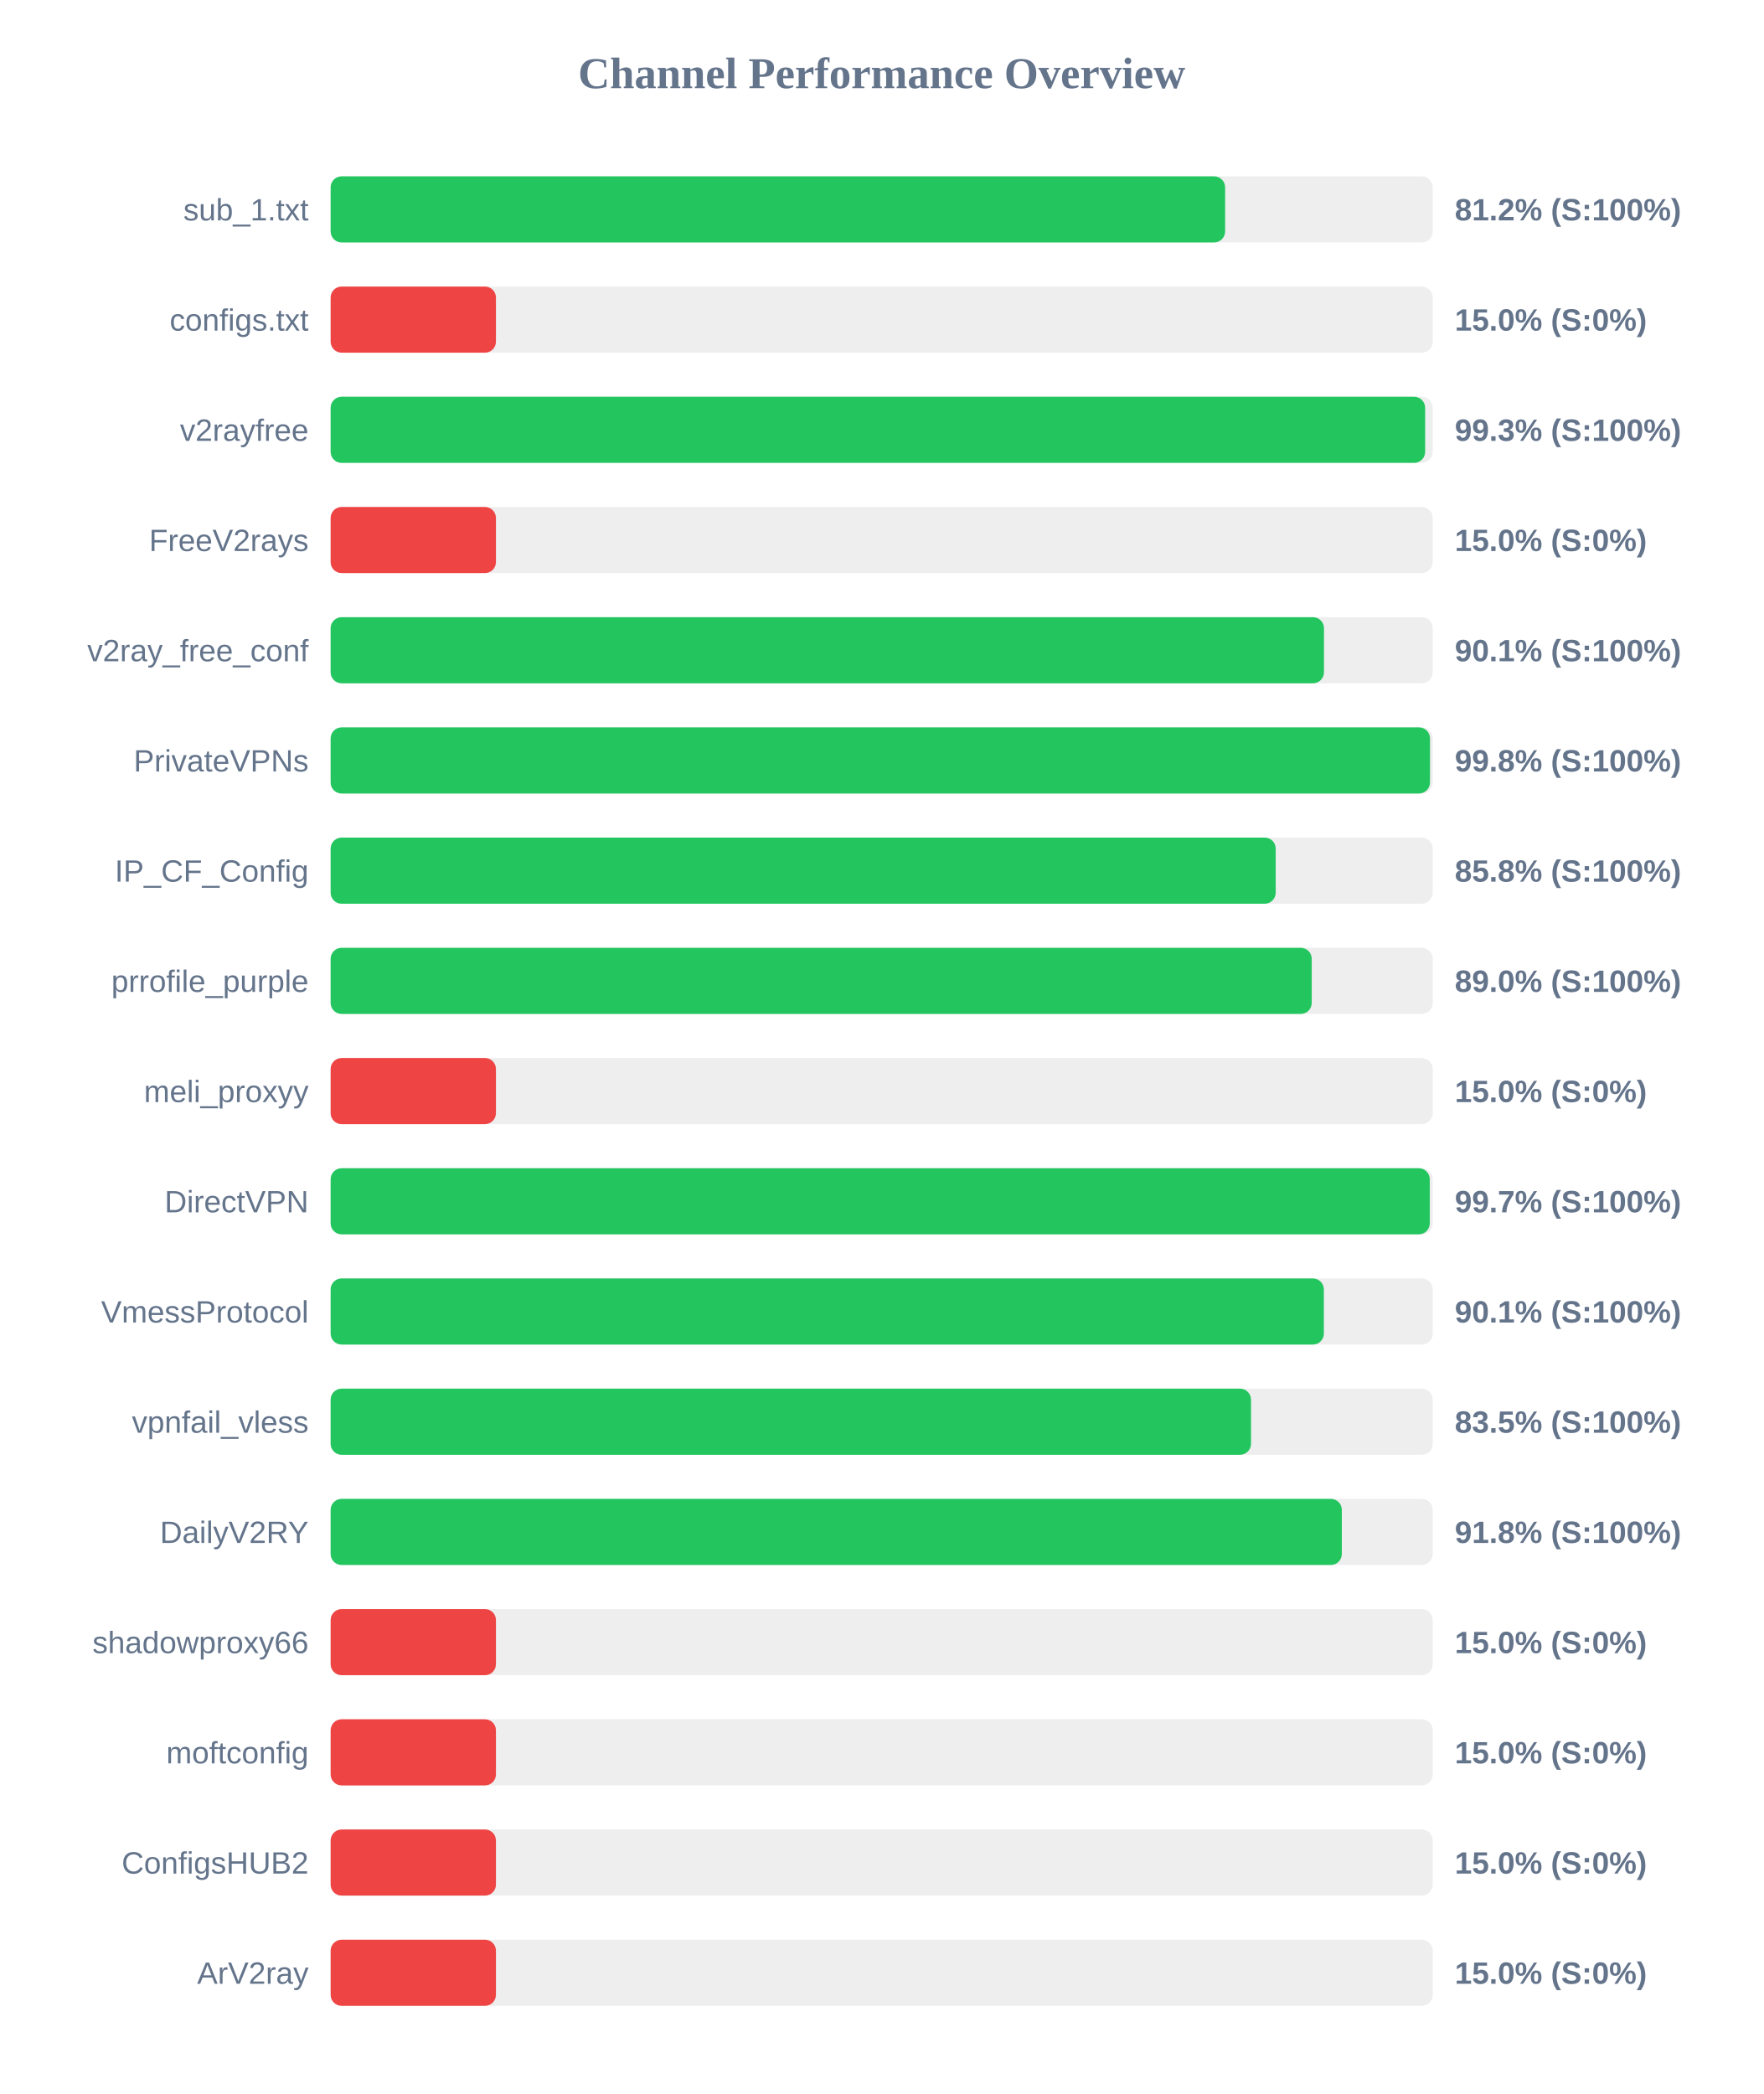
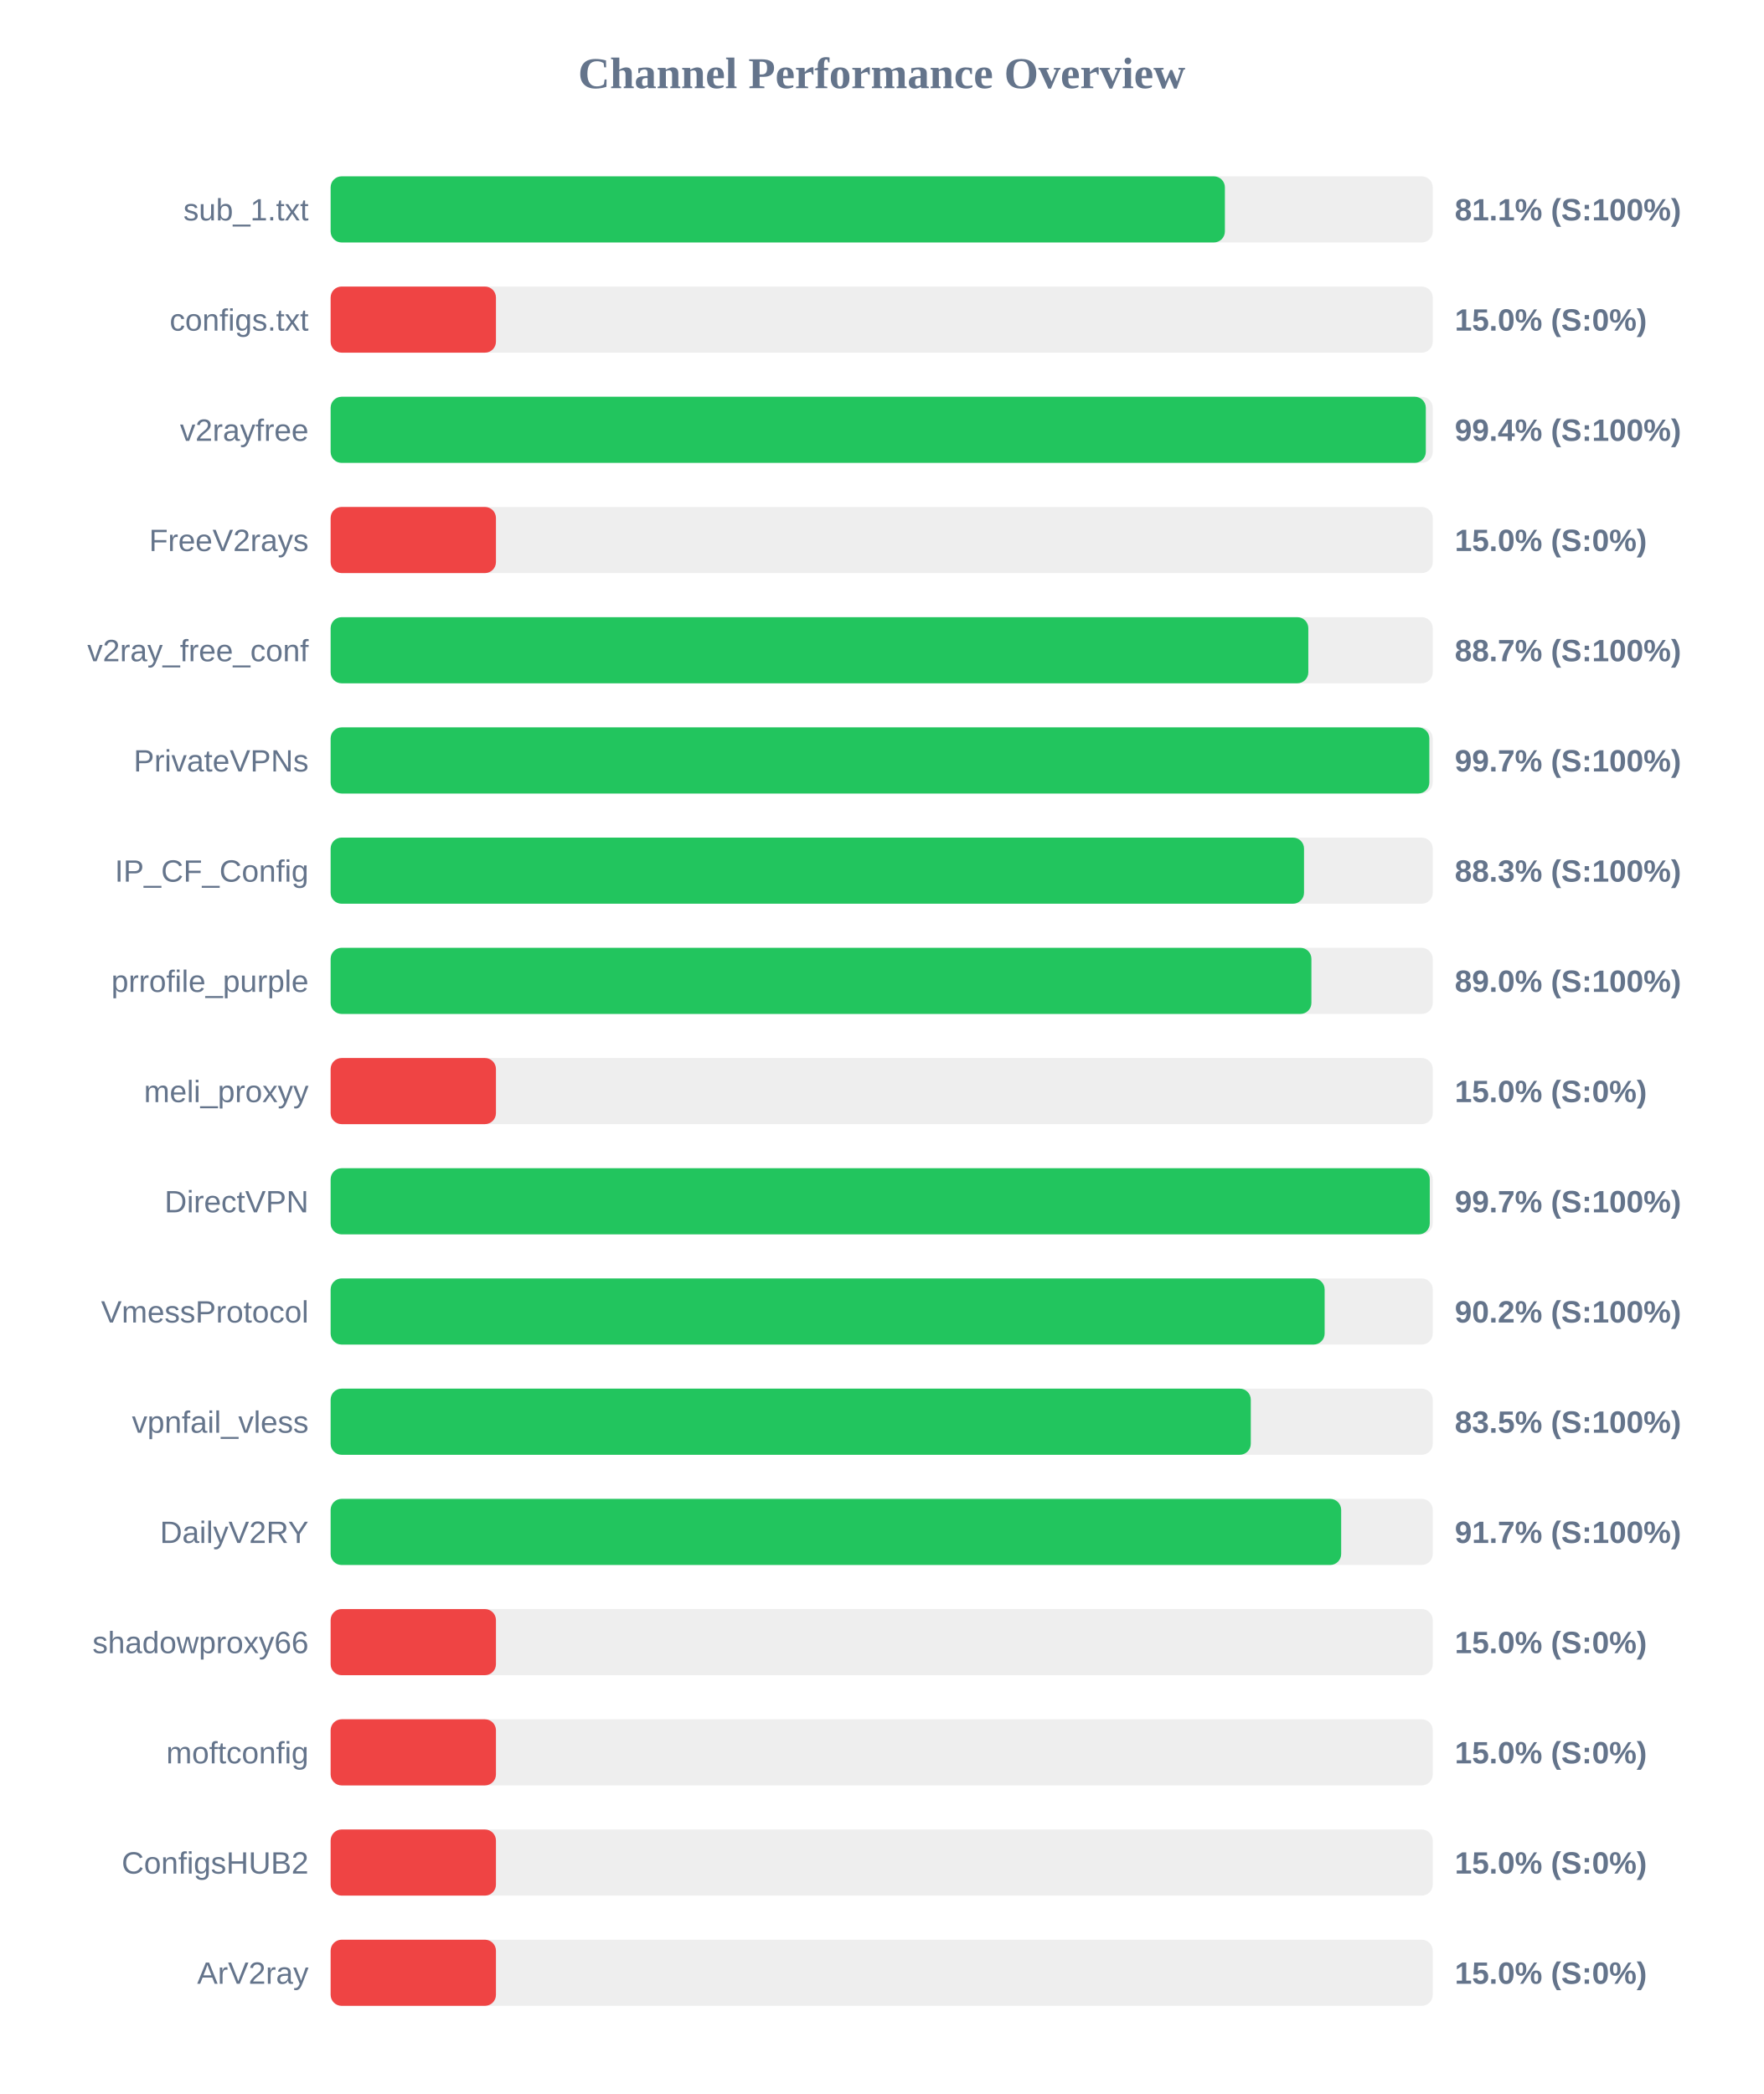
<svg xmlns="http://www.w3.org/2000/svg" width="800" height="950" version="1.1">
  <style>
        .row { font: 14px Arial; fill: #64748b; }
        .score { font: bold 14px Arial; fill: #64748b; }
    </style>
  <text x="400" y="40" text-anchor="middle" font-size="20px" font-weight="bold" fill="#64748b">Channel Performance Overview</text>
  <rect x="150" y="80" width="500" height="30" fill="#eee" rx="5" />
-   <rect x="150" y="80" width="405.8" height="30" fill="#22c55e" rx="5" />
+   <rect x="150" y="80" width="405.7" height="30" fill="#22c55e" rx="5" />
  <text x="140" y="100" text-anchor="end" class="row">sub_1.txt</text>
-   <text x="660" y="100" text-anchor="start" class="score">81.2% (S:100%)</text>
+   <text x="660" y="100" text-anchor="start" class="score">81.1% (S:100%)</text>
  <rect x="150" y="130" width="500" height="30" fill="#eee" rx="5" />
  <rect x="150" y="130" width="75.0" height="30" fill="#ef4444" rx="5" />
  <text x="140" y="150" text-anchor="end" class="row">configs.txt</text>
  <text x="660" y="150" text-anchor="start" class="score">15.0% (S:0%)</text>
  <rect x="150" y="180" width="500" height="30" fill="#eee" rx="5" />
-   <rect x="150" y="180" width="496.55" height="30" fill="#22c55e" rx="5" />
+   <rect x="150" y="180" width="496.85" height="30" fill="#22c55e" rx="5" />
  <text x="140" y="200" text-anchor="end" class="row">v2rayfree</text>
-   <text x="660" y="200" text-anchor="start" class="score">99.3% (S:100%)</text>
+   <text x="660" y="200" text-anchor="start" class="score">99.4% (S:100%)</text>
  <rect x="150" y="230" width="500" height="30" fill="#eee" rx="5" />
  <rect x="150" y="230" width="75.0" height="30" fill="#ef4444" rx="5" />
  <text x="140" y="250" text-anchor="end" class="row">FreeV2rays</text>
  <text x="660" y="250" text-anchor="start" class="score">15.0% (S:0%)</text>
  <rect x="150" y="280" width="500" height="30" fill="#eee" rx="5" />
-   <rect x="150" y="280" width="450.65" height="30" fill="#22c55e" rx="5" />
+   <rect x="150" y="280" width="443.55" height="30" fill="#22c55e" rx="5" />
  <text x="140" y="300" text-anchor="end" class="row">v2ray_free_conf</text>
-   <text x="660" y="300" text-anchor="start" class="score">90.1% (S:100%)</text>
+   <text x="660" y="300" text-anchor="start" class="score">88.7% (S:100%)</text>
  <rect x="150" y="330" width="500" height="30" fill="#eee" rx="5" />
-   <rect x="150" y="330" width="498.75" height="30" fill="#22c55e" rx="5" />
+   <rect x="150" y="330" width="498.45" height="30" fill="#22c55e" rx="5" />
  <text x="140" y="350" text-anchor="end" class="row">PrivateVPNs</text>
-   <text x="660" y="350" text-anchor="start" class="score">99.8% (S:100%)</text>
+   <text x="660" y="350" text-anchor="start" class="score">99.7% (S:100%)</text>
  <rect x="150" y="380" width="500" height="30" fill="#eee" rx="5" />
-   <rect x="150" y="380" width="428.75" height="30" fill="#22c55e" rx="5" />
+   <rect x="150" y="380" width="441.6" height="30" fill="#22c55e" rx="5" />
  <text x="140" y="400" text-anchor="end" class="row">IP_CF_Config</text>
-   <text x="660" y="400" text-anchor="start" class="score">85.8% (S:100%)</text>
+   <text x="660" y="400" text-anchor="start" class="score">88.3% (S:100%)</text>
  <rect x="150" y="430" width="500" height="30" fill="#eee" rx="5" />
-   <rect x="150" y="430" width="445.1" height="30" fill="#22c55e" rx="5" />
+   <rect x="150" y="430" width="444.95" height="30" fill="#22c55e" rx="5" />
  <text x="140" y="450" text-anchor="end" class="row">prrofile_purple</text>
  <text x="660" y="450" text-anchor="start" class="score">89.0% (S:100%)</text>
  <rect x="150" y="480" width="500" height="30" fill="#eee" rx="5" />
  <rect x="150" y="480" width="75.0" height="30" fill="#ef4444" rx="5" />
  <text x="140" y="500" text-anchor="end" class="row">meli_proxyy</text>
  <text x="660" y="500" text-anchor="start" class="score">15.0% (S:0%)</text>
  <rect x="150" y="530" width="500" height="30" fill="#eee" rx="5" />
  <rect x="150" y="530" width="498.65" height="30" fill="#22c55e" rx="5" />
  <text x="140" y="550" text-anchor="end" class="row">DirectVPN</text>
  <text x="660" y="550" text-anchor="start" class="score">99.7% (S:100%)</text>
  <rect x="150" y="580" width="500" height="30" fill="#eee" rx="5" />
-   <rect x="150" y="580" width="450.6" height="30" fill="#22c55e" rx="5" />
+   <rect x="150" y="580" width="450.95" height="30" fill="#22c55e" rx="5" />
  <text x="140" y="600" text-anchor="end" class="row">VmessProtocol</text>
-   <text x="660" y="600" text-anchor="start" class="score">90.1% (S:100%)</text>
+   <text x="660" y="600" text-anchor="start" class="score">90.2% (S:100%)</text>
  <rect x="150" y="630" width="500" height="30" fill="#eee" rx="5" />
-   <rect x="150" y="630" width="417.55" height="30" fill="#22c55e" rx="5" />
+   <rect x="150" y="630" width="417.45" height="30" fill="#22c55e" rx="5" />
  <text x="140" y="650" text-anchor="end" class="row">vpnfail_vless</text>
  <text x="660" y="650" text-anchor="start" class="score">83.5% (S:100%)</text>
  <rect x="150" y="680" width="500" height="30" fill="#eee" rx="5" />
-   <rect x="150" y="680" width="458.75" height="30" fill="#22c55e" rx="5" />
+   <rect x="150" y="680" width="458.45" height="30" fill="#22c55e" rx="5" />
  <text x="140" y="700" text-anchor="end" class="row">DailyV2RY</text>
-   <text x="660" y="700" text-anchor="start" class="score">91.8% (S:100%)</text>
+   <text x="660" y="700" text-anchor="start" class="score">91.7% (S:100%)</text>
  <rect x="150" y="730" width="500" height="30" fill="#eee" rx="5" />
  <rect x="150" y="730" width="75.0" height="30" fill="#ef4444" rx="5" />
  <text x="140" y="750" text-anchor="end" class="row">shadowproxy66</text>
  <text x="660" y="750" text-anchor="start" class="score">15.0% (S:0%)</text>
  <rect x="150" y="780" width="500" height="30" fill="#eee" rx="5" />
  <rect x="150" y="780" width="75.0" height="30" fill="#ef4444" rx="5" />
  <text x="140" y="800" text-anchor="end" class="row">moftconfig</text>
  <text x="660" y="800" text-anchor="start" class="score">15.0% (S:0%)</text>
  <rect x="150" y="830" width="500" height="30" fill="#eee" rx="5" />
  <rect x="150" y="830" width="75.0" height="30" fill="#ef4444" rx="5" />
  <text x="140" y="850" text-anchor="end" class="row">ConfigsHUB2</text>
  <text x="660" y="850" text-anchor="start" class="score">15.0% (S:0%)</text>
  <rect x="150" y="880" width="500" height="30" fill="#eee" rx="5" />
  <rect x="150" y="880" width="75.0" height="30" fill="#ef4444" rx="5" />
  <text x="140" y="900" text-anchor="end" class="row">ArV2ray</text>
  <text x="660" y="900" text-anchor="start" class="score">15.0% (S:0%)</text>
</svg>
